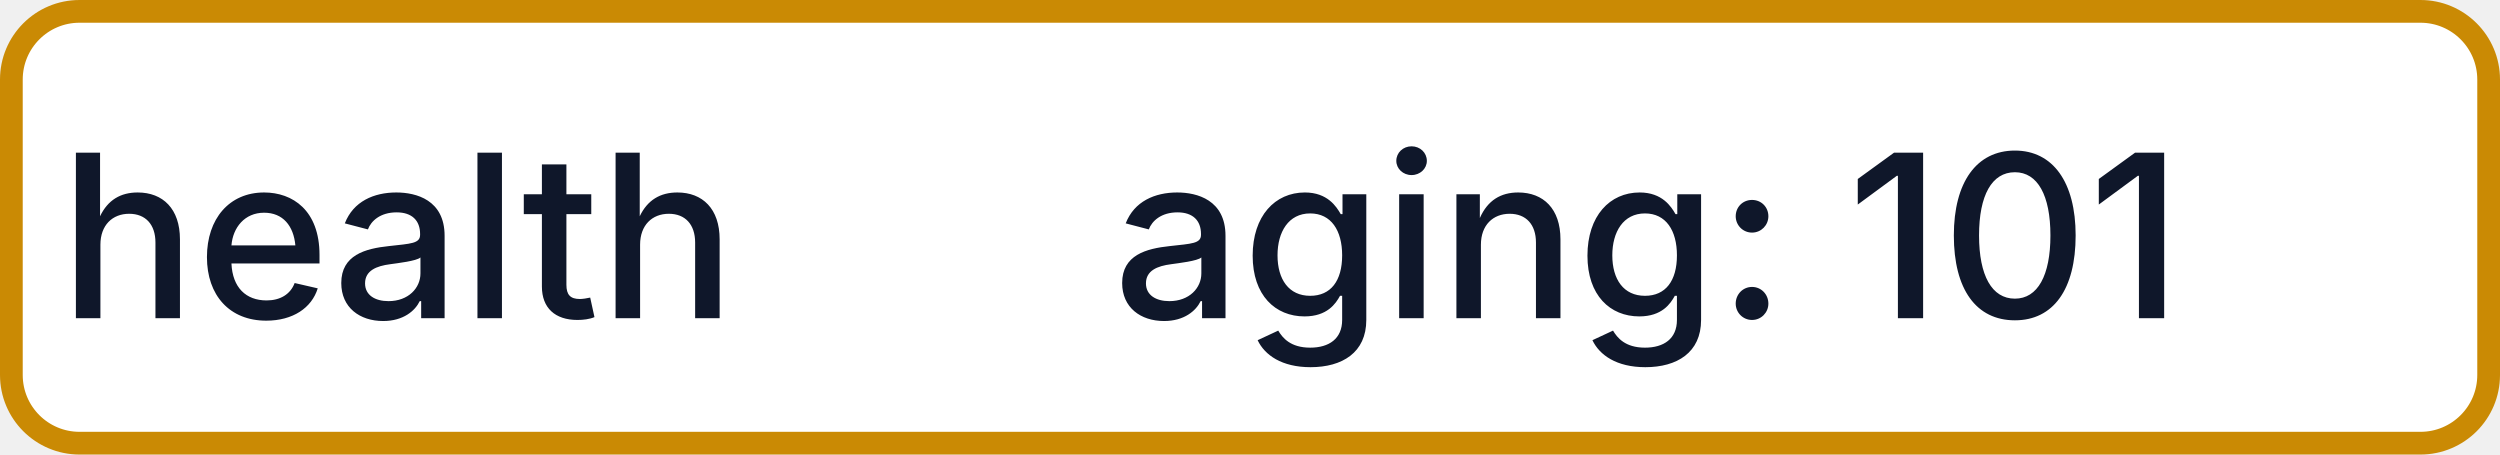
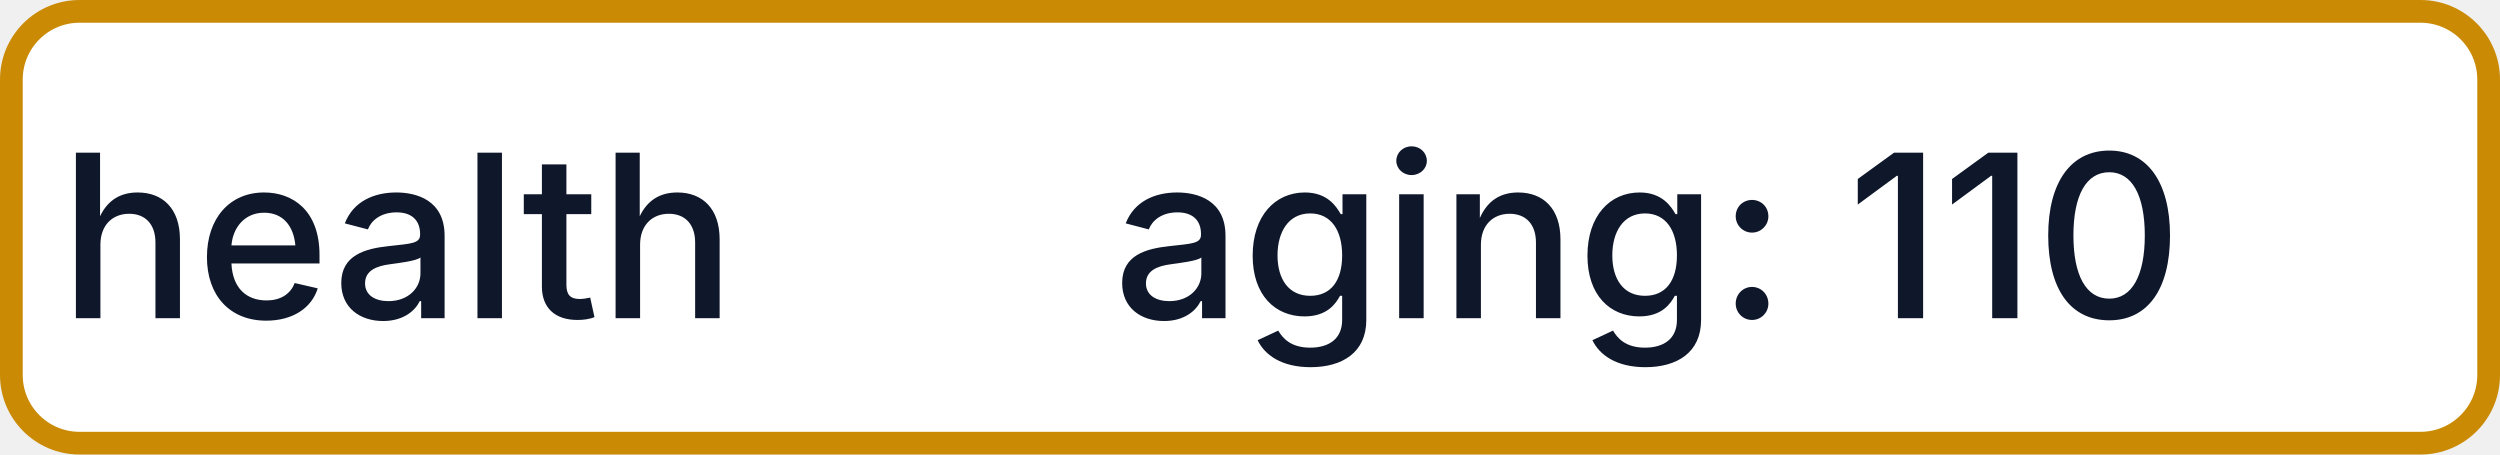
- <svg xmlns="http://www.w3.org/2000/svg" width="110" height="20" role="img" aria-label="health: aging: 101">
+ <svg xmlns="http://www.w3.org/2000/svg" width="110" height="20" role="img" aria-label="health: aging: 110">
  <rect x="0.5" y="0.5" width="109" height="19" rx="3" fill="#FFFFFF" stroke="#CA8A04" stroke-width="1" />
  <g fill="#0F172A" text-anchor="middle" font-family="-apple-system,BlinkMacSystemFont,Segoe UI,sans-serif" font-size="10" font-weight="500">
    <text x="17.5" y="14">health</text>
-     <text x="72.5" y="14" textLength="68" lengthAdjust="spacingAndGlyphs">aging: 101</text>
+     <text x="72.5" y="14" textLength="68" lengthAdjust="spacingAndGlyphs">aging: 110</text>
  </g>
</svg>
